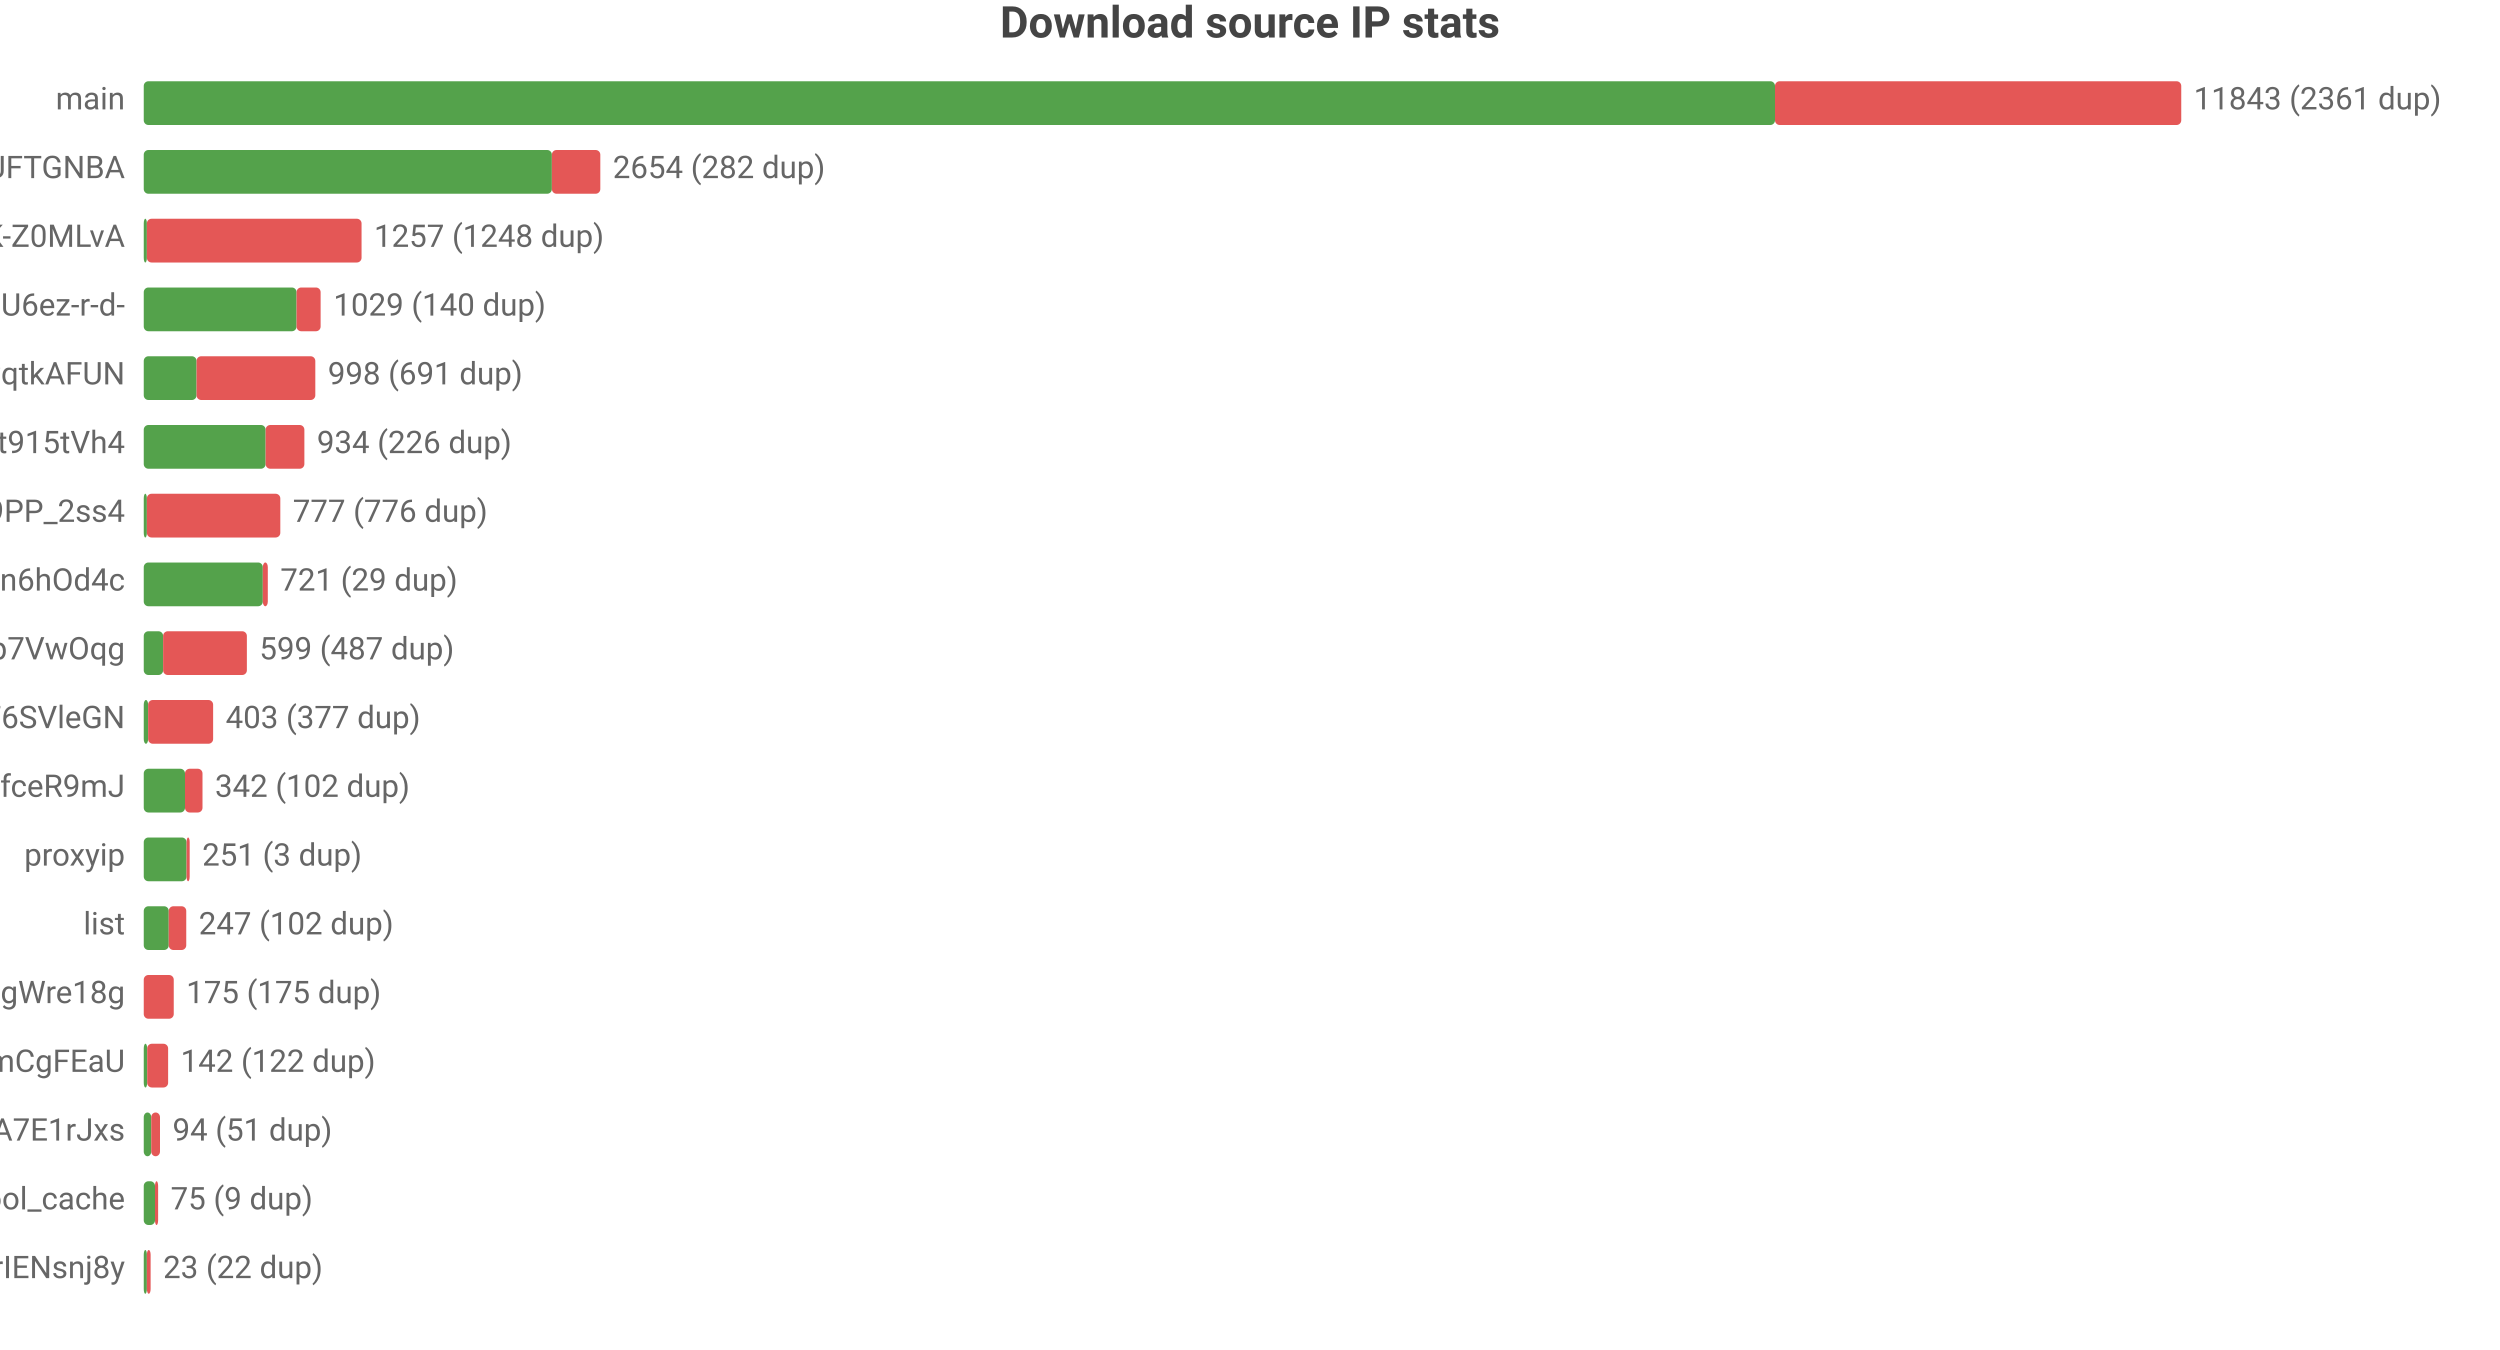
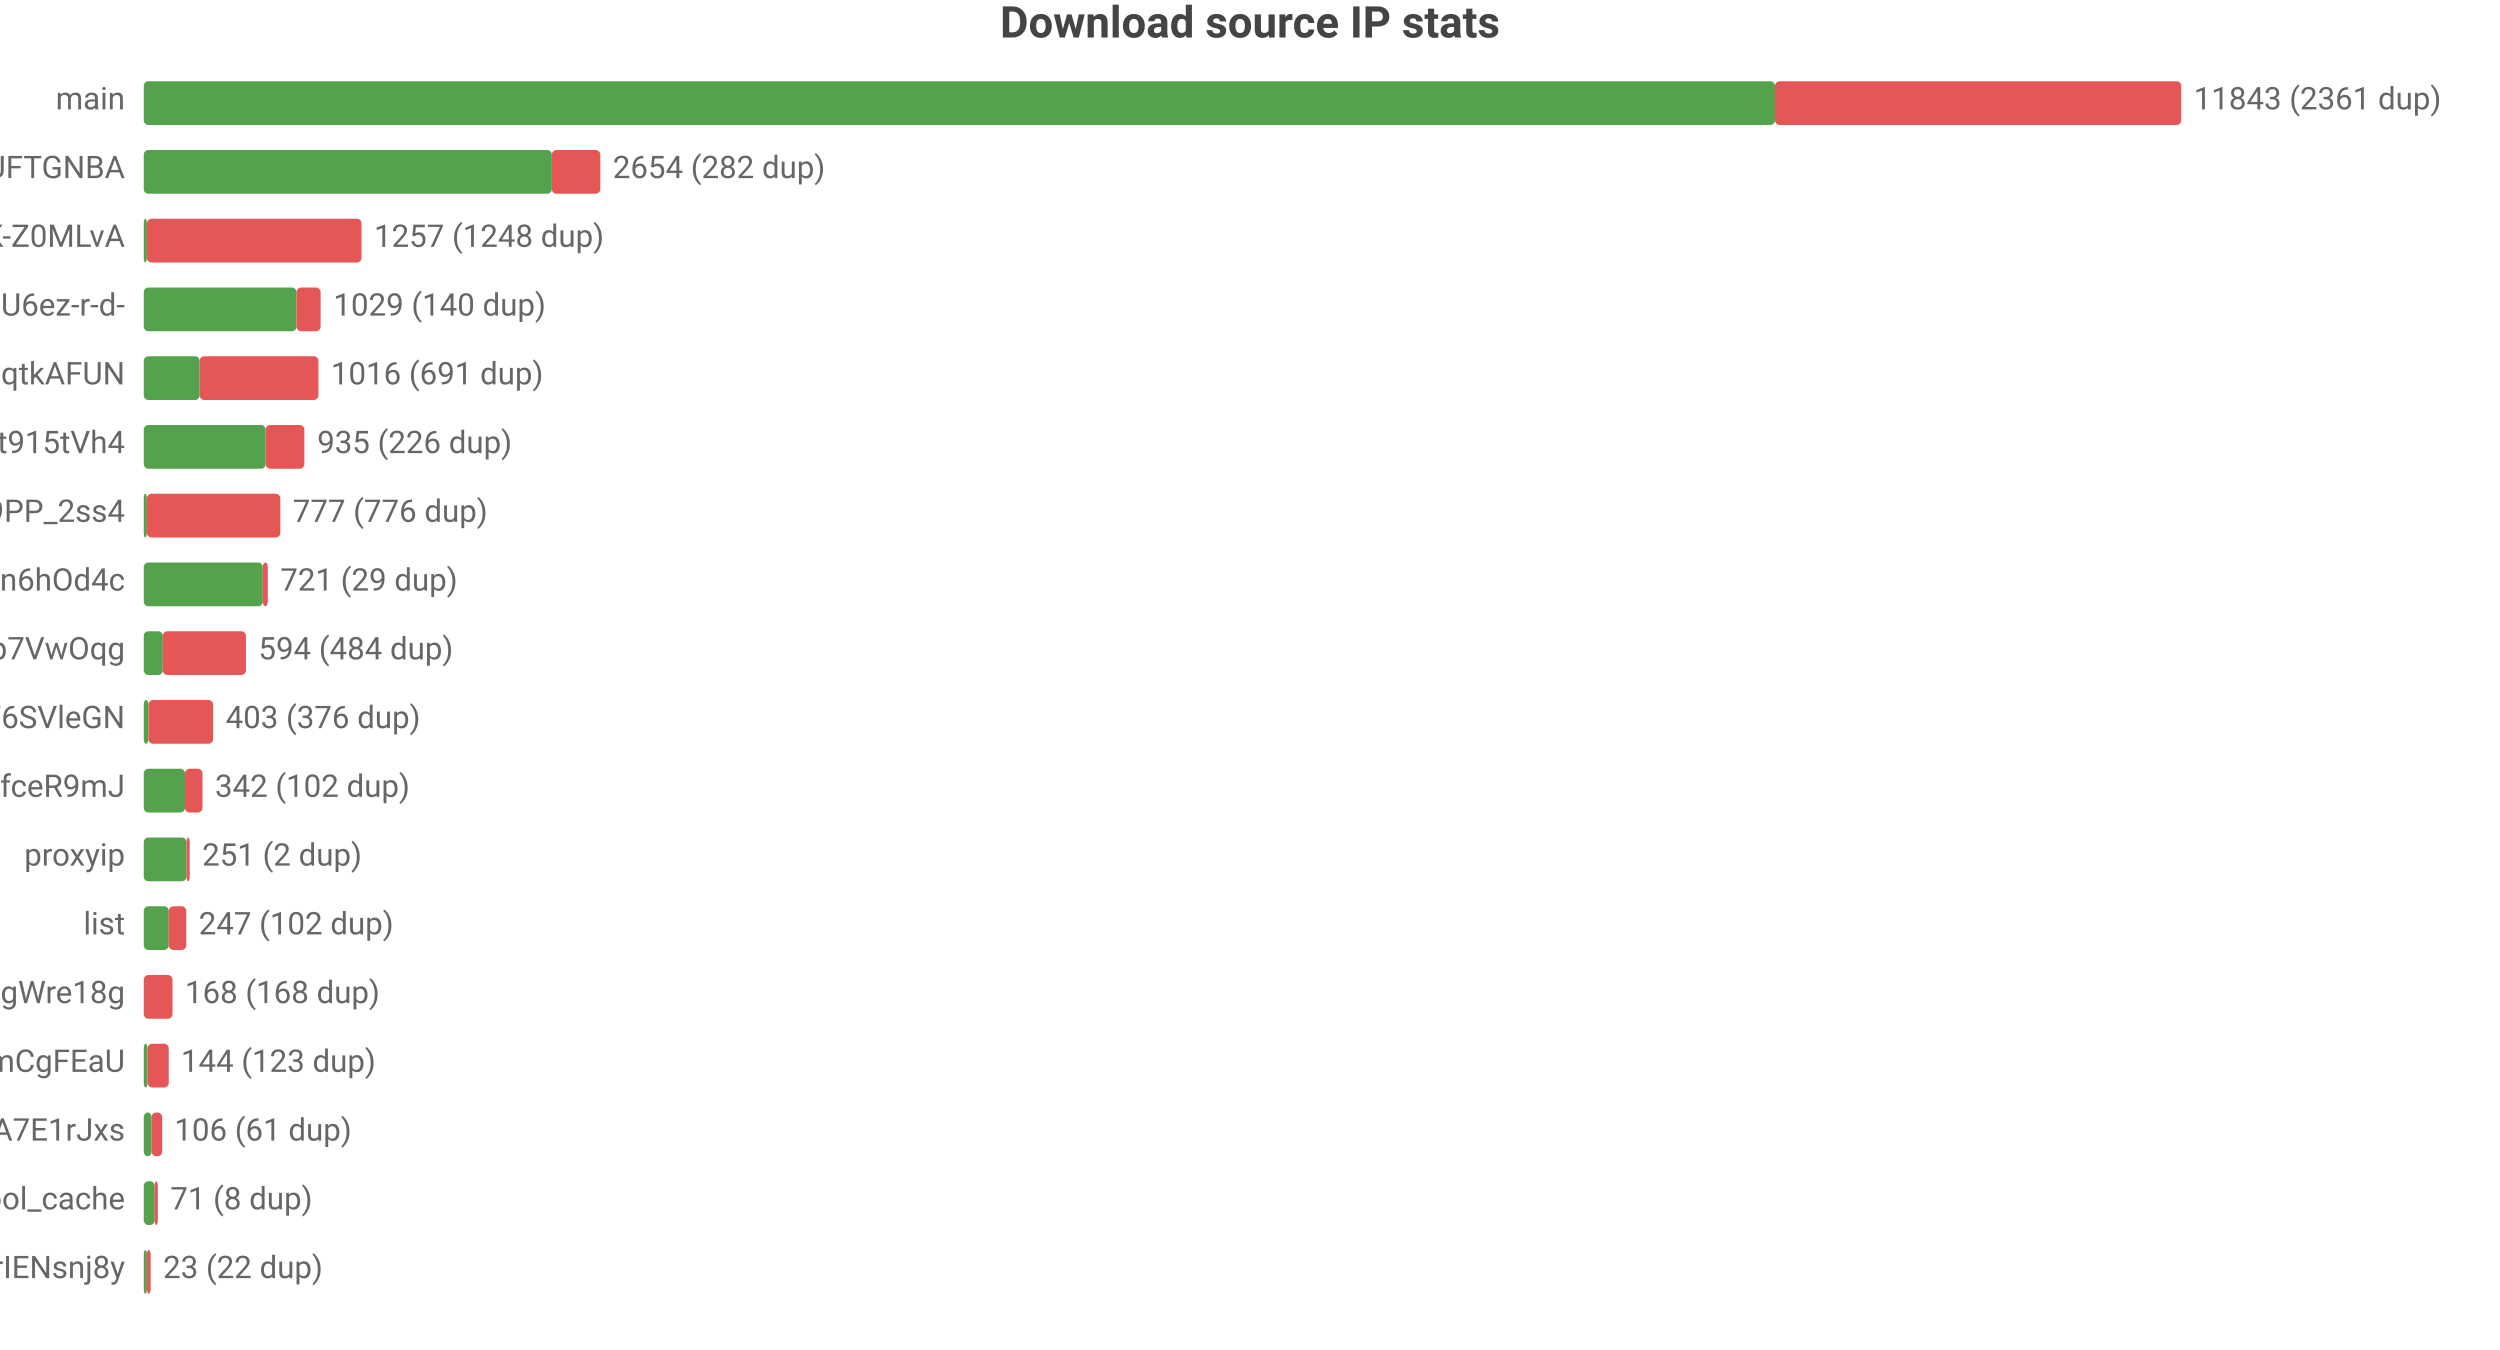
<svg xmlns="http://www.w3.org/2000/svg" width="800" height="432" viewBox="0 0 800 432">
  <rect width="800" height="432" fill="#ffffff" />
  <style>text{font-family:system-ui,-apple-system,'Segoe UI',Roboto,'PingFang SC','Microsoft YaHei','Noto Sans CJK SC',sans-serif}.g{stroke:#e8e8e8;stroke-width:1}.a{stroke:#999;stroke-width:1}.t{font-size:10px;fill:#666}.m{font-size:10px;text-anchor:middle;fill:#666}.e{font-size:10px;text-anchor:end;fill:#666}.l{font-size:11px;fill:#333}.tt{font-size:14px;font-weight:600;text-anchor:middle;fill:#444}.em{font-size:13px;text-anchor:middle;fill:#999}</style>
  <text class="tt" x="400.0" y="12">Download source IP stats</text>
  <text class="e" x="40" y="35">main</text>
  <rect x="46" y="26" width="522.0" height="14" fill="#54a24b" rx="1.5" />
  <rect x="568.0" y="26" width="130.0" height="14" fill="#e45756" rx="1.5" />
  <text class="t" x="702" y="35">11843 (2361 dup)</text>
  <text class="e" x="40" y="57">dsrc_koIyMZFFic21Px3M4Z5Wb4Aier9UFTGNBA</text>
  <rect x="46" y="48" width="130.6" height="14" fill="#54a24b" rx="1.5" />
  <rect x="176.6" y="48" width="15.5" height="14" fill="#e45756" rx="1.5" />
  <text class="t" x="196.1" y="57">2654 (282 dup)</text>
  <text class="e" x="40" y="79">dsrc_dyz1ApcMKse5dc2AqbRKg-GCRWK-Z0MLvA</text>
  <rect x="46" y="70" width="1" height="14" fill="#54a24b" rx="1.5" />
  <rect x="47" y="70" width="68.7" height="14" fill="#e45756" rx="1.5" />
  <text class="t" x="119.7" y="79">1257 (1248 dup)</text>
  <text class="e" x="40" y="101">dsrc_jQi4Lke_x4pVNAHU6ez-r-d-</text>
  <rect x="46" y="92" width="48.9" height="14" fill="#54a24b" rx="1.5" />
  <rect x="94.9" y="92" width="7.7" height="14" fill="#e45756" rx="1.5" />
  <text class="t" x="106.7" y="101">1029 (140 dup)</text>
  <text class="e" x="40" y="123">dsrc_otoqKZ97QGjdwqtkAFUN</text>
-   <rect x="46" y="114" width="16.9" height="14" fill="#54a24b" rx="1.5" />
-   <rect x="62.9" y="114" width="38.0" height="14" fill="#e45756" rx="1.5" />
-   <text class="t" x="104.9" y="123">998 (691 dup)</text>
+   <rect x="46" y="114" width="17.9" height="14" fill="#54a24b" rx="1.5" />
+   <rect x="63.9" y="114" width="38.0" height="14" fill="#e45756" rx="1.5" />
+   <text class="t" x="105.9" y="123">1016 (691 dup)</text>
  <text class="e" x="40" y="145">dsrc_A4Z1CFnF_B6ORXft915tVh4</text>
  <rect x="46" y="136" width="39.0" height="14" fill="#54a24b" rx="1.5" />
  <rect x="85.0" y="136" width="12.4" height="14" fill="#e45756" rx="1.5" />
-   <text class="t" x="101.4" y="145">934 (226 dup)</text>
+   <text class="t" x="101.5" y="145">935 (226 dup)</text>
  <text class="e" x="40" y="167">dsrc_NZkbMF0zJ_nVPyU9PP_2ss4</text>
  <rect x="46" y="158" width="1" height="14" fill="#54a24b" rx="1.5" />
  <rect x="47" y="158" width="42.7" height="14" fill="#e45756" rx="1.5" />
  <text class="t" x="93.7" y="167">777 (776 dup)</text>
  <text class="e" x="40" y="189">dsrc_I2Bu0-fUIC5uLd1-n6hOd4c</text>
  <rect x="46" y="180" width="38.1" height="14" fill="#54a24b" rx="1.5" />
  <rect x="84.1" y="180" width="1.6" height="14" fill="#e45756" rx="1.5" />
  <text class="t" x="89.7" y="189">721 (29 dup)</text>
  <text class="e" x="40" y="211">dsrc_DFlKSqdXvgU5EWXdp7VwOqg</text>
-   <rect x="46" y="202" width="6.2" height="14" fill="#54a24b" rx="1.5" />
-   <rect x="52.2" y="202" width="26.8" height="14" fill="#e45756" rx="1.5" />
-   <text class="t" x="83.0" y="211">599 (487 dup)</text>
+   <rect x="46" y="202" width="6.1" height="14" fill="#54a24b" rx="1.5" />
+   <rect x="52.1" y="202" width="26.6" height="14" fill="#e45756" rx="1.5" />
+   <text class="t" x="82.7" y="211">594 (484 dup)</text>
  <text class="e" x="40" y="233">dsrc_LLA73eP6qXwoercn3lGhF6SVleGN</text>
-   <rect x="46" y="224" width="1.4" height="14" fill="#54a24b" rx="1.5" />
-   <rect x="47.4" y="224" width="20.8" height="14" fill="#e45756" rx="1.5" />
-   <text class="t" x="72.2" y="233">403 (377 dup)</text>
+   <rect x="46" y="224" width="1.5" height="14" fill="#54a24b" rx="1.5" />
+   <rect x="47.5" y="224" width="20.7" height="14" fill="#e45756" rx="1.5" />
+   <text class="t" x="72.2" y="233">403 (376 dup)</text>
  <text class="e" x="40" y="255">dsrc_CeBaE-maeWZqJDnV1pNP7CnuhVUL9fceR9mJ</text>
  <rect x="46" y="246" width="13.2" height="14" fill="#54a24b" rx="1.5" />
  <rect x="59.2" y="246" width="5.6" height="14" fill="#e45756" rx="1.5" />
  <text class="t" x="68.8" y="255">342 (102 dup)</text>
  <text class="e" x="40" y="277">proxyip</text>
  <rect x="46" y="268" width="13.7" height="14" fill="#54a24b" rx="1.5" />
  <rect x="59.7" y="268" width="1" height="14" fill="#e45756" rx="1.5" />
-   <text class="t" x="64.7" y="277">251 (3 dup)</text>
+   <text class="t" x="64.7" y="277">251 (2 dup)</text>
  <text class="e" x="40" y="299">list</text>
  <rect x="46" y="290" width="8.0" height="14" fill="#54a24b" rx="1.5" />
  <rect x="54.0" y="290" width="5.6" height="14" fill="#e45756" rx="1.5" />
  <text class="t" x="63.6" y="299">247 (102 dup)</text>
  <text class="e" x="40" y="321">dsrc_MbZRMPaMPMm6o9mw3okGbgd7MVmUgWre18g</text>
-   <rect x="46" y="312" width="9.6" height="14" fill="#e45756" rx="1.5" />
-   <text class="t" x="59.6" y="321">175 (175 dup)</text>
+   <rect x="46" y="312" width="9.2" height="14" fill="#e45756" rx="1.5" />
+   <text class="t" x="59.2" y="321">168 (168 dup)</text>
  <text class="e" x="40" y="343">dsrc_pAlpbTpSPPviUVumZmCgFEaU</text>
-   <rect x="46" y="334" width="1.1" height="14" fill="#54a24b" rx="1.5" />
-   <rect x="47.1" y="334" width="6.7" height="14" fill="#e45756" rx="1.5" />
-   <text class="t" x="57.8" y="343">142 (122 dup)</text>
+   <rect x="46" y="334" width="1.2" height="14" fill="#54a24b" rx="1.5" />
+   <rect x="47.2" y="334" width="6.8" height="14" fill="#e45756" rx="1.5" />
+   <text class="t" x="57.9" y="343">144 (123 dup)</text>
  <text class="e" x="40" y="365">dsrc_-gMAH1rE0Beexq3irh3A7E1rJxs</text>
-   <rect x="46" y="356" width="2.4" height="14" fill="#54a24b" rx="1.5" />
-   <rect x="48.4" y="356" width="2.8" height="14" fill="#e45756" rx="1.5" />
-   <text class="t" x="55.2" y="365">94 (51 dup)</text>
+   <rect x="46" y="356" width="2.5" height="14" fill="#54a24b" rx="1.5" />
+   <rect x="48.5" y="356" width="3.4" height="14" fill="#e45756" rx="1.5" />
+   <text class="t" x="55.8" y="365">106 (61 dup)</text>
  <text class="e" x="40" y="387">pool_cache</text>
-   <rect x="46" y="378" width="3.6" height="14" fill="#54a24b" rx="1.5" />
-   <rect x="49.6" y="378" width="1" height="14" fill="#e45756" rx="1.5" />
-   <text class="t" x="54.6" y="387">75 (9 dup)</text>
+   <rect x="46" y="378" width="3.5" height="14" fill="#54a24b" rx="1.5" />
+   <rect x="49.5" y="378" width="1" height="14" fill="#e45756" rx="1.5" />
+   <text class="t" x="54.5" y="387">71 (8 dup)</text>
  <text class="e" x="40" y="409">dsrc_uTixem8zbKw5hXeUZLLrIENsnj8y</text>
  <rect x="46" y="400" width="1" height="14" fill="#54a24b" rx="1.5" />
  <rect x="47" y="400" width="1.2" height="14" fill="#e45756" rx="1.5" />
  <text class="t" x="52.2" y="409">23 (22 dup)</text>
</svg>
